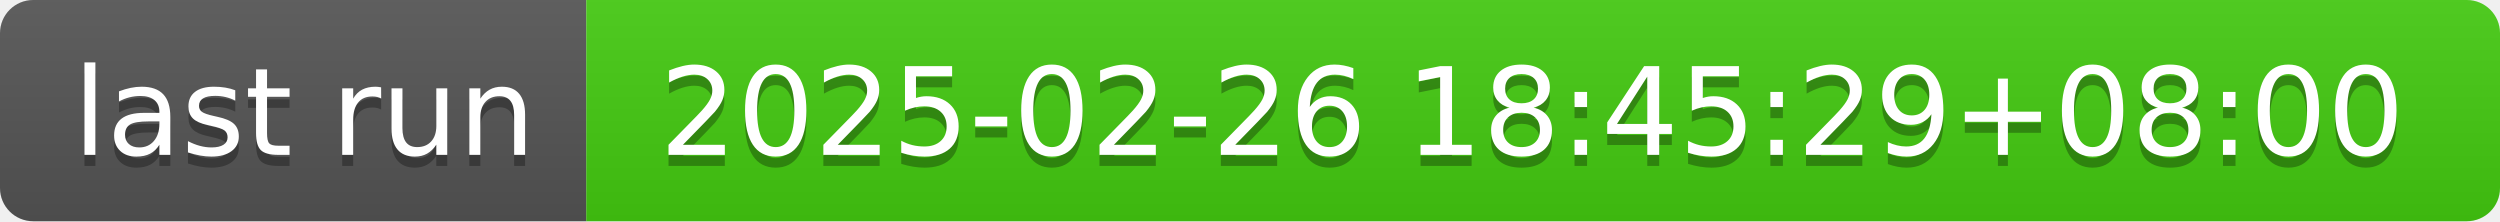
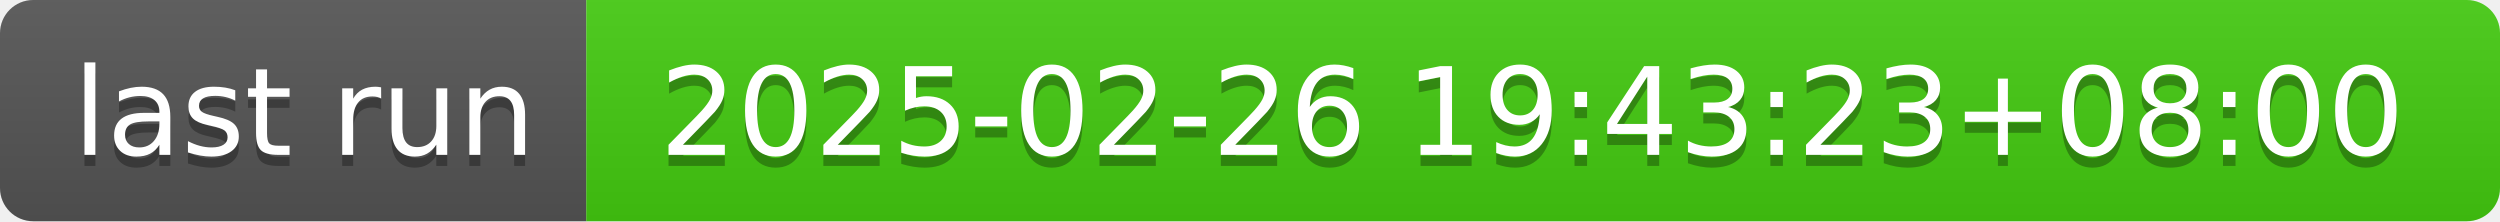
- <svg xmlns="http://www.w3.org/2000/svg" width="226" height="20" role="img" aria-label="last run: 2025-02-26 18:45:29+08:00">
+ <svg xmlns="http://www.w3.org/2000/svg" width="226" height="20" role="img" aria-label="last run: 2025-02-26 19:43:23+08:00">
  <linearGradient id="s" x2="0" y2="100%">
    <stop offset="0" stop-color="#bbb" stop-opacity=".1" />
    <stop offset="1" stop-opacity=".1" />
  </linearGradient>
  <clipPath id="r">
    <rect width="226" height="20" rx="3" fill="#fff" />
  </clipPath>
  <g clip-path="url(#r)">
    <rect width="53" height="20" fill="#555" />
    <rect x="53" width="173" height="20" fill="#4c1" />
    <rect width="226" height="20" fill="url(#s)" />
  </g>
  <g fill="#fff" text-anchor="middle" font-family="Verdana,Geneva,DejaVu Sans,sans-serif" text-rendering="geometricPrecision" font-size="110">
    <text aria-hidden="true" x="275" y="150" fill="#010101" fill-opacity=".3" transform="scale(.1)" textLength="430">last run</text>
    <text x="275" y="140" transform="scale(.1)" fill="#fff" textLength="430">last run</text>
-     <text aria-hidden="true" x="1385" y="150" fill="#010101" fill-opacity=".3" transform="scale(.1)" textLength="1630">2025-02-26 18:45:29+08:00</text>
-     <text x="1385" y="140" transform="scale(.1)" fill="#fff" textLength="1630">2025-02-26 18:45:29+08:00</text>
+     <text aria-hidden="true" x="1385" y="150" fill="#010101" fill-opacity=".3" transform="scale(.1)" textLength="1630">2025-02-26 19:43:23+08:00</text>
+     <text x="1385" y="140" transform="scale(.1)" fill="#fff" textLength="1630">2025-02-26 19:43:23+08:00</text>
  </g>
</svg>
